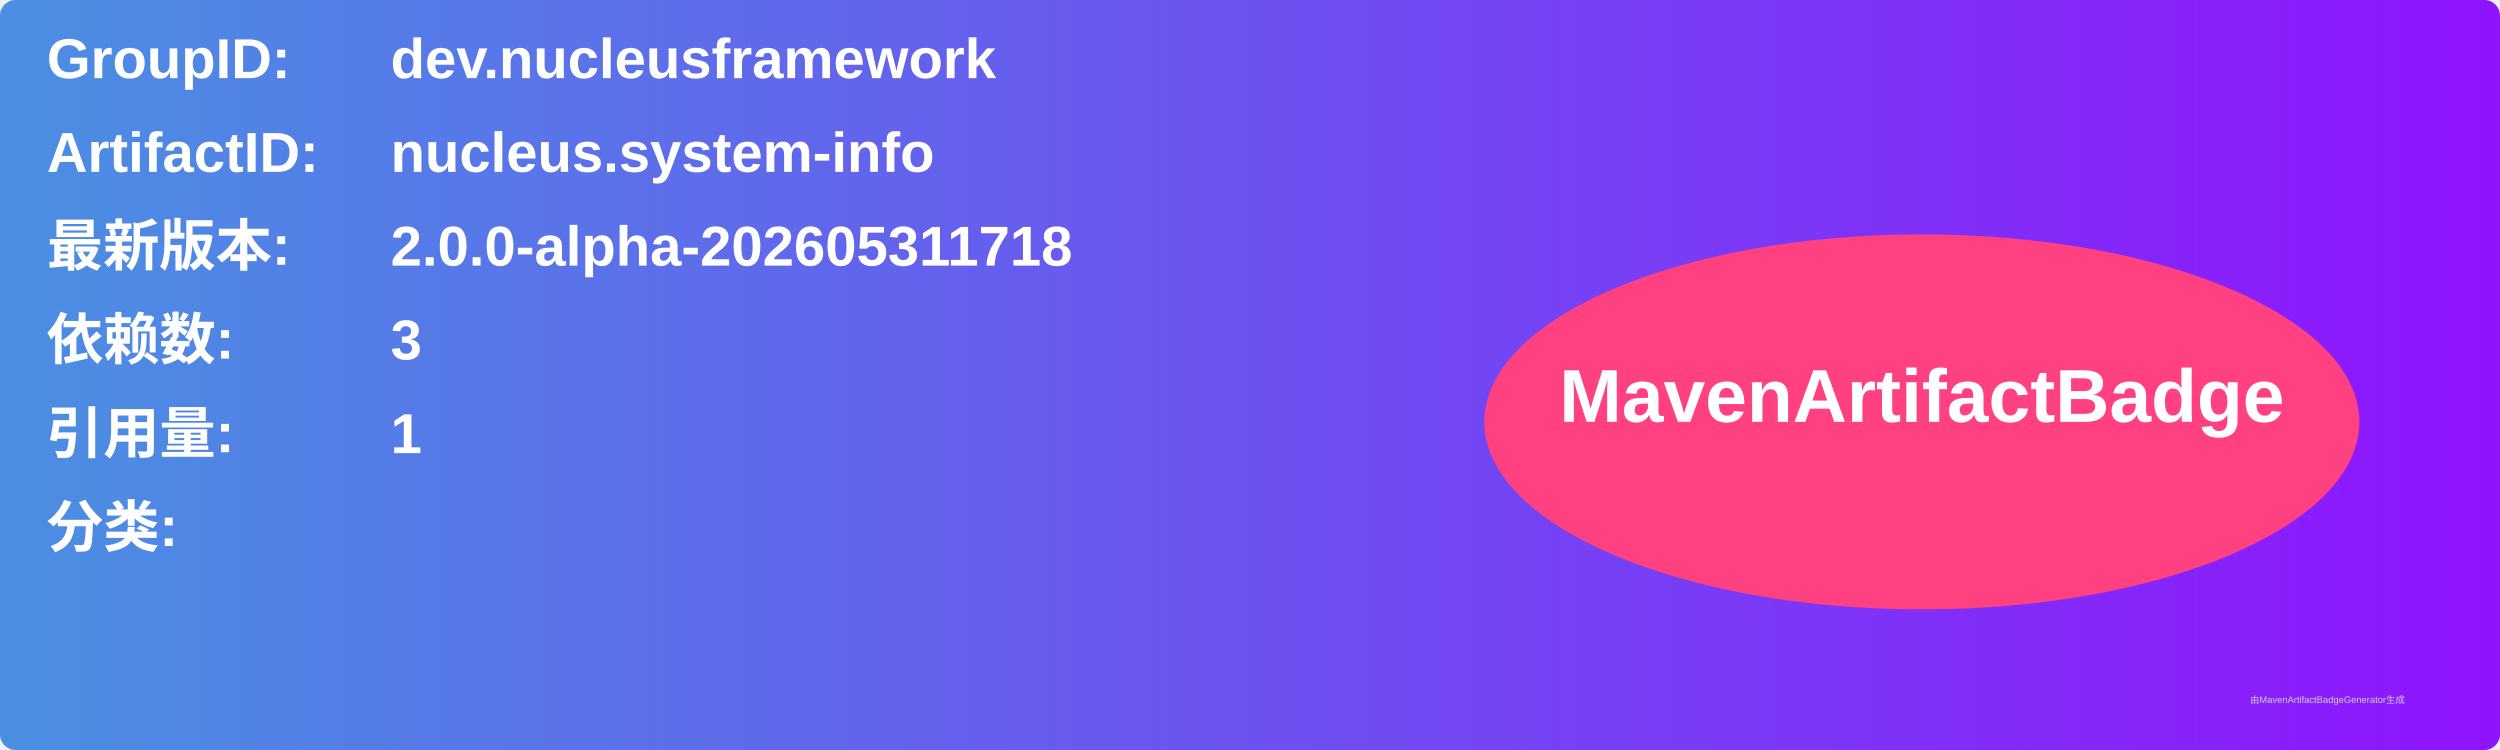
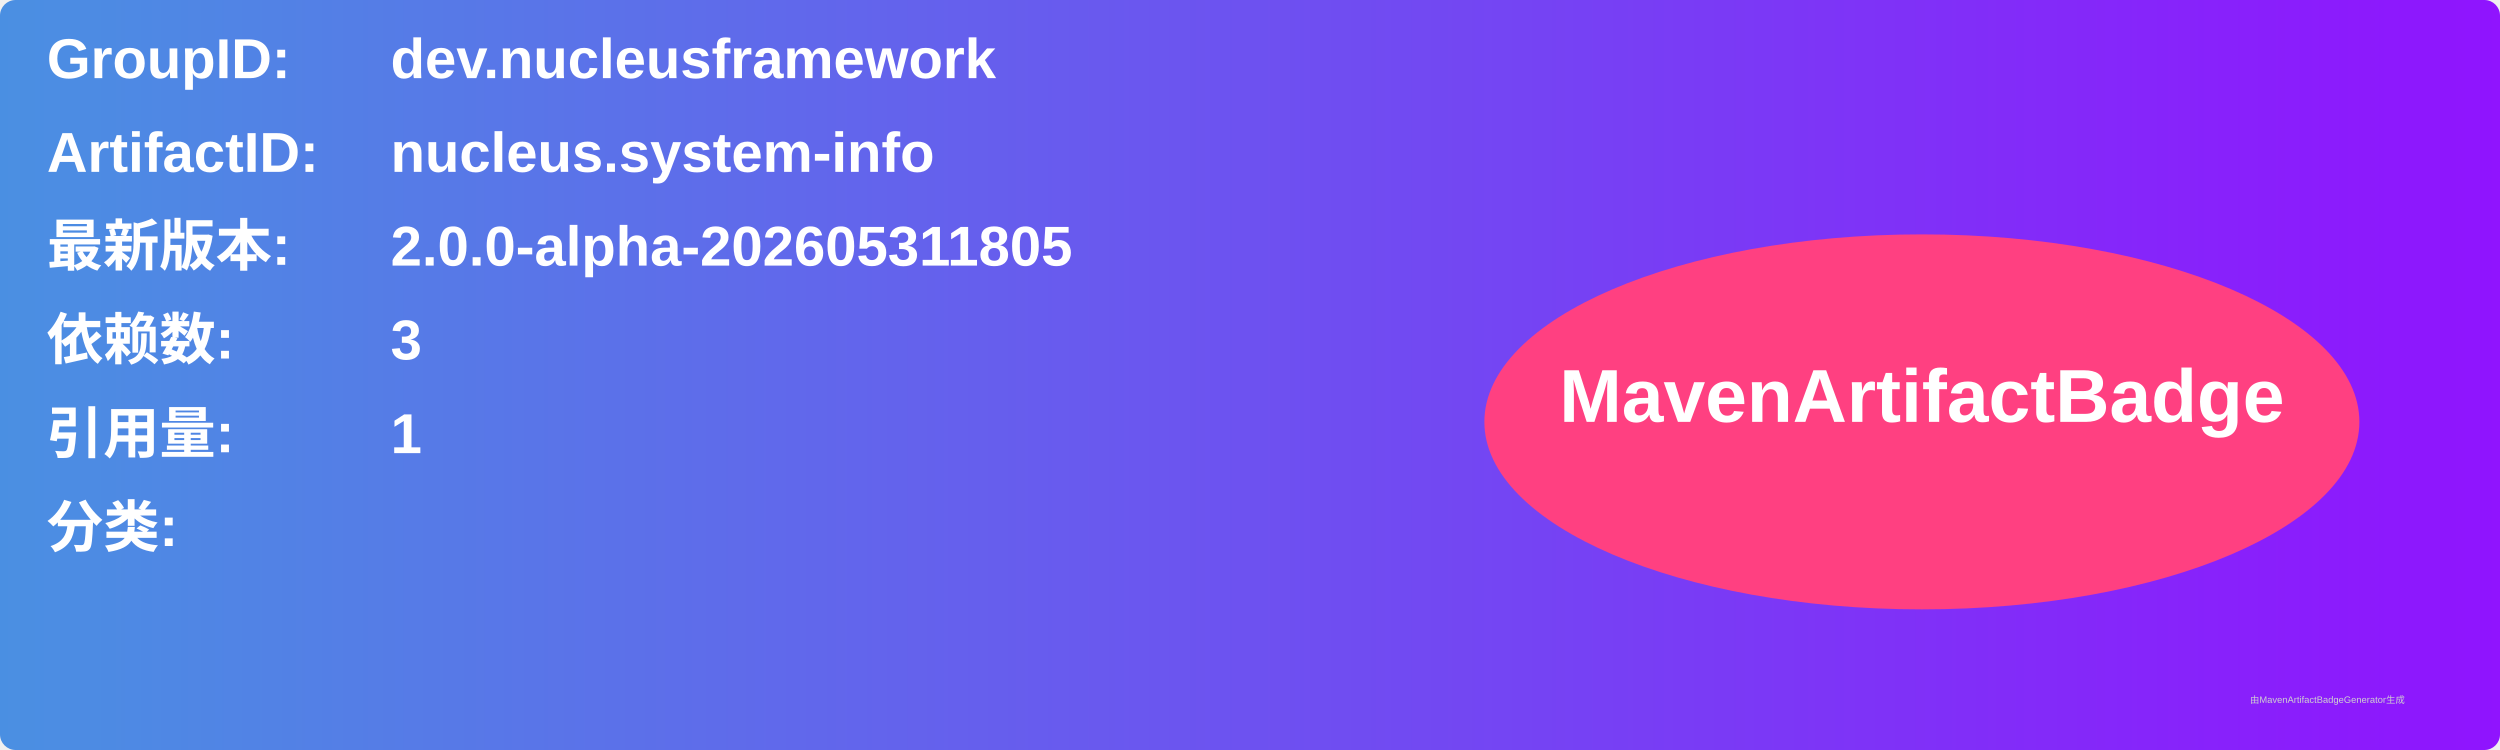
<svg xmlns="http://www.w3.org/2000/svg" width="800" height="240" viewBox="0 0 800 240">
  <linearGradient id="grad" x1="0%" y1="0%" x2="100%" y2="0%">
    <stop offset="0%" stop-color="#4a90e2" />
    <stop offset="100%" stop-color="#9013fe" />
  </linearGradient>
  <rect width="100%" height="100%" rx="5" ry="5" fill="url(#grad)" />
  <g transform="translate(15, 15)">
    <text x="0" y="10" font-family="Arial" font-size="18" fill="white" font-weight="bold" width="260">GroupID:</text>
    <text x="110" y="10" font-family="Arial" font-size="18" fill="white" font-weight="bold" width="460">dev.nucleusframework</text>
    <text x="0" y="40" font-family="Arial" font-size="18" fill="white" font-weight="bold" width="260">ArtifactID:</text>
    <text x="110" y="40" font-family="Arial" font-size="18" fill="white" font-weight="bold" width="460">nucleus.system-info</text>
    <text x="0" y="70" font-family="Arial" font-size="18" fill="white" font-weight="bold">最新版本:</text>
    <text x="110" y="70" font-family="Arial" font-size="18" fill="white" font-weight="bold">
-       <tspan font-weight="bold">2.0.0-alpha-202605311718</tspan>
+       <tspan font-weight="bold">2.0.0-alpha-202605311805</tspan>
    </text>
    <text x="0" y="100" font-family="Arial" font-size="18" fill="white" font-weight="bold">依赖数: </text>
    <text x="110" y="100" font-family="Arial" font-size="18" fill="white">
      <tspan font-weight="bold">3</tspan>
    </text>
    <text x="0" y="130" font-family="Arial" font-size="18" fill="white" font-weight="bold">引用量: </text>
    <text x="110" y="130" font-family="Arial" font-size="18" fill="white">
      <tspan font-weight="bold">1</tspan>
    </text>
    <text x="0" y="160" font-family="Arial" font-size="18" fill="white" font-weight="bold">分类:</text>
    <text x="10" y="190" font-family="Arial" font-size="10" fill="white">
      <tspan font-weight="bold" />
    </text>
    <ellipse cx="600" cy="120" rx="140" ry="60" fill="#ff4081" />
    <text x="600" y="120" text-anchor="middle" font-family="Arial" font-size="24" fill="white" font-weight="bold">MavenArtifactBadge</text>
  </g>
  <text x="720" y="225" font-family="Arial" font-size="3" fill="#d0d0d0">由MavenArtifactBadgeGenerator生成</text>
</svg>
